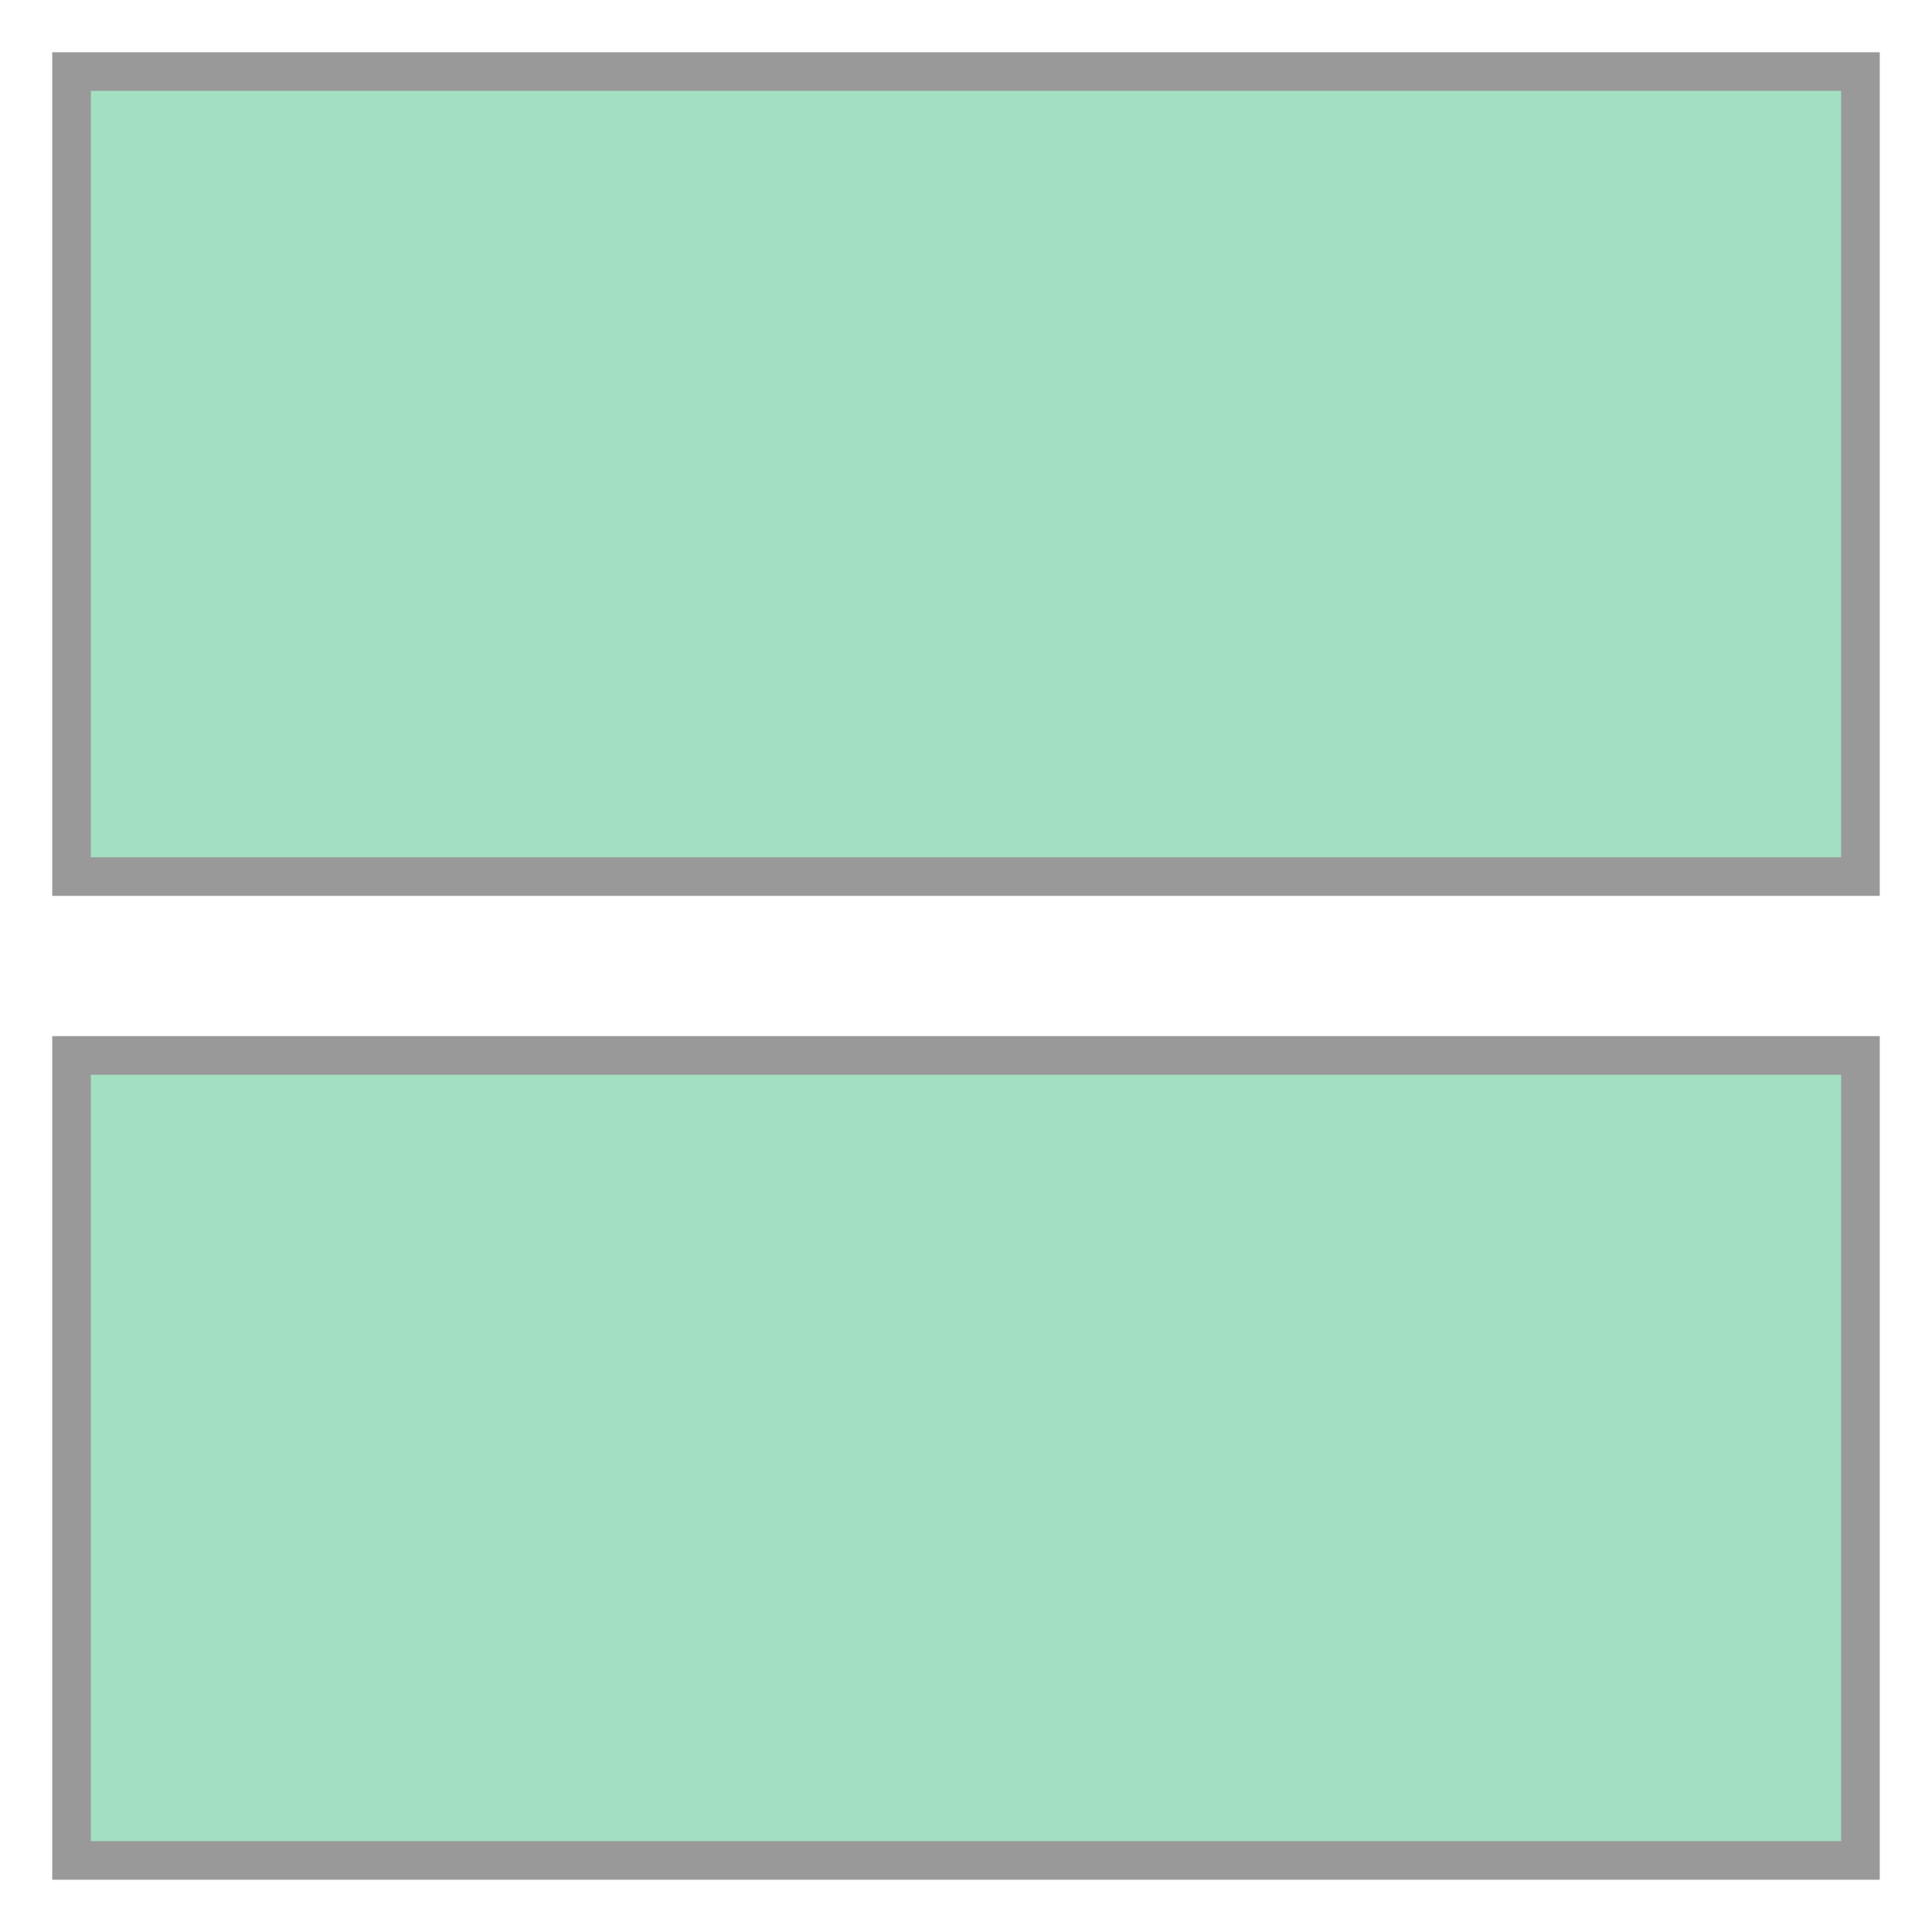
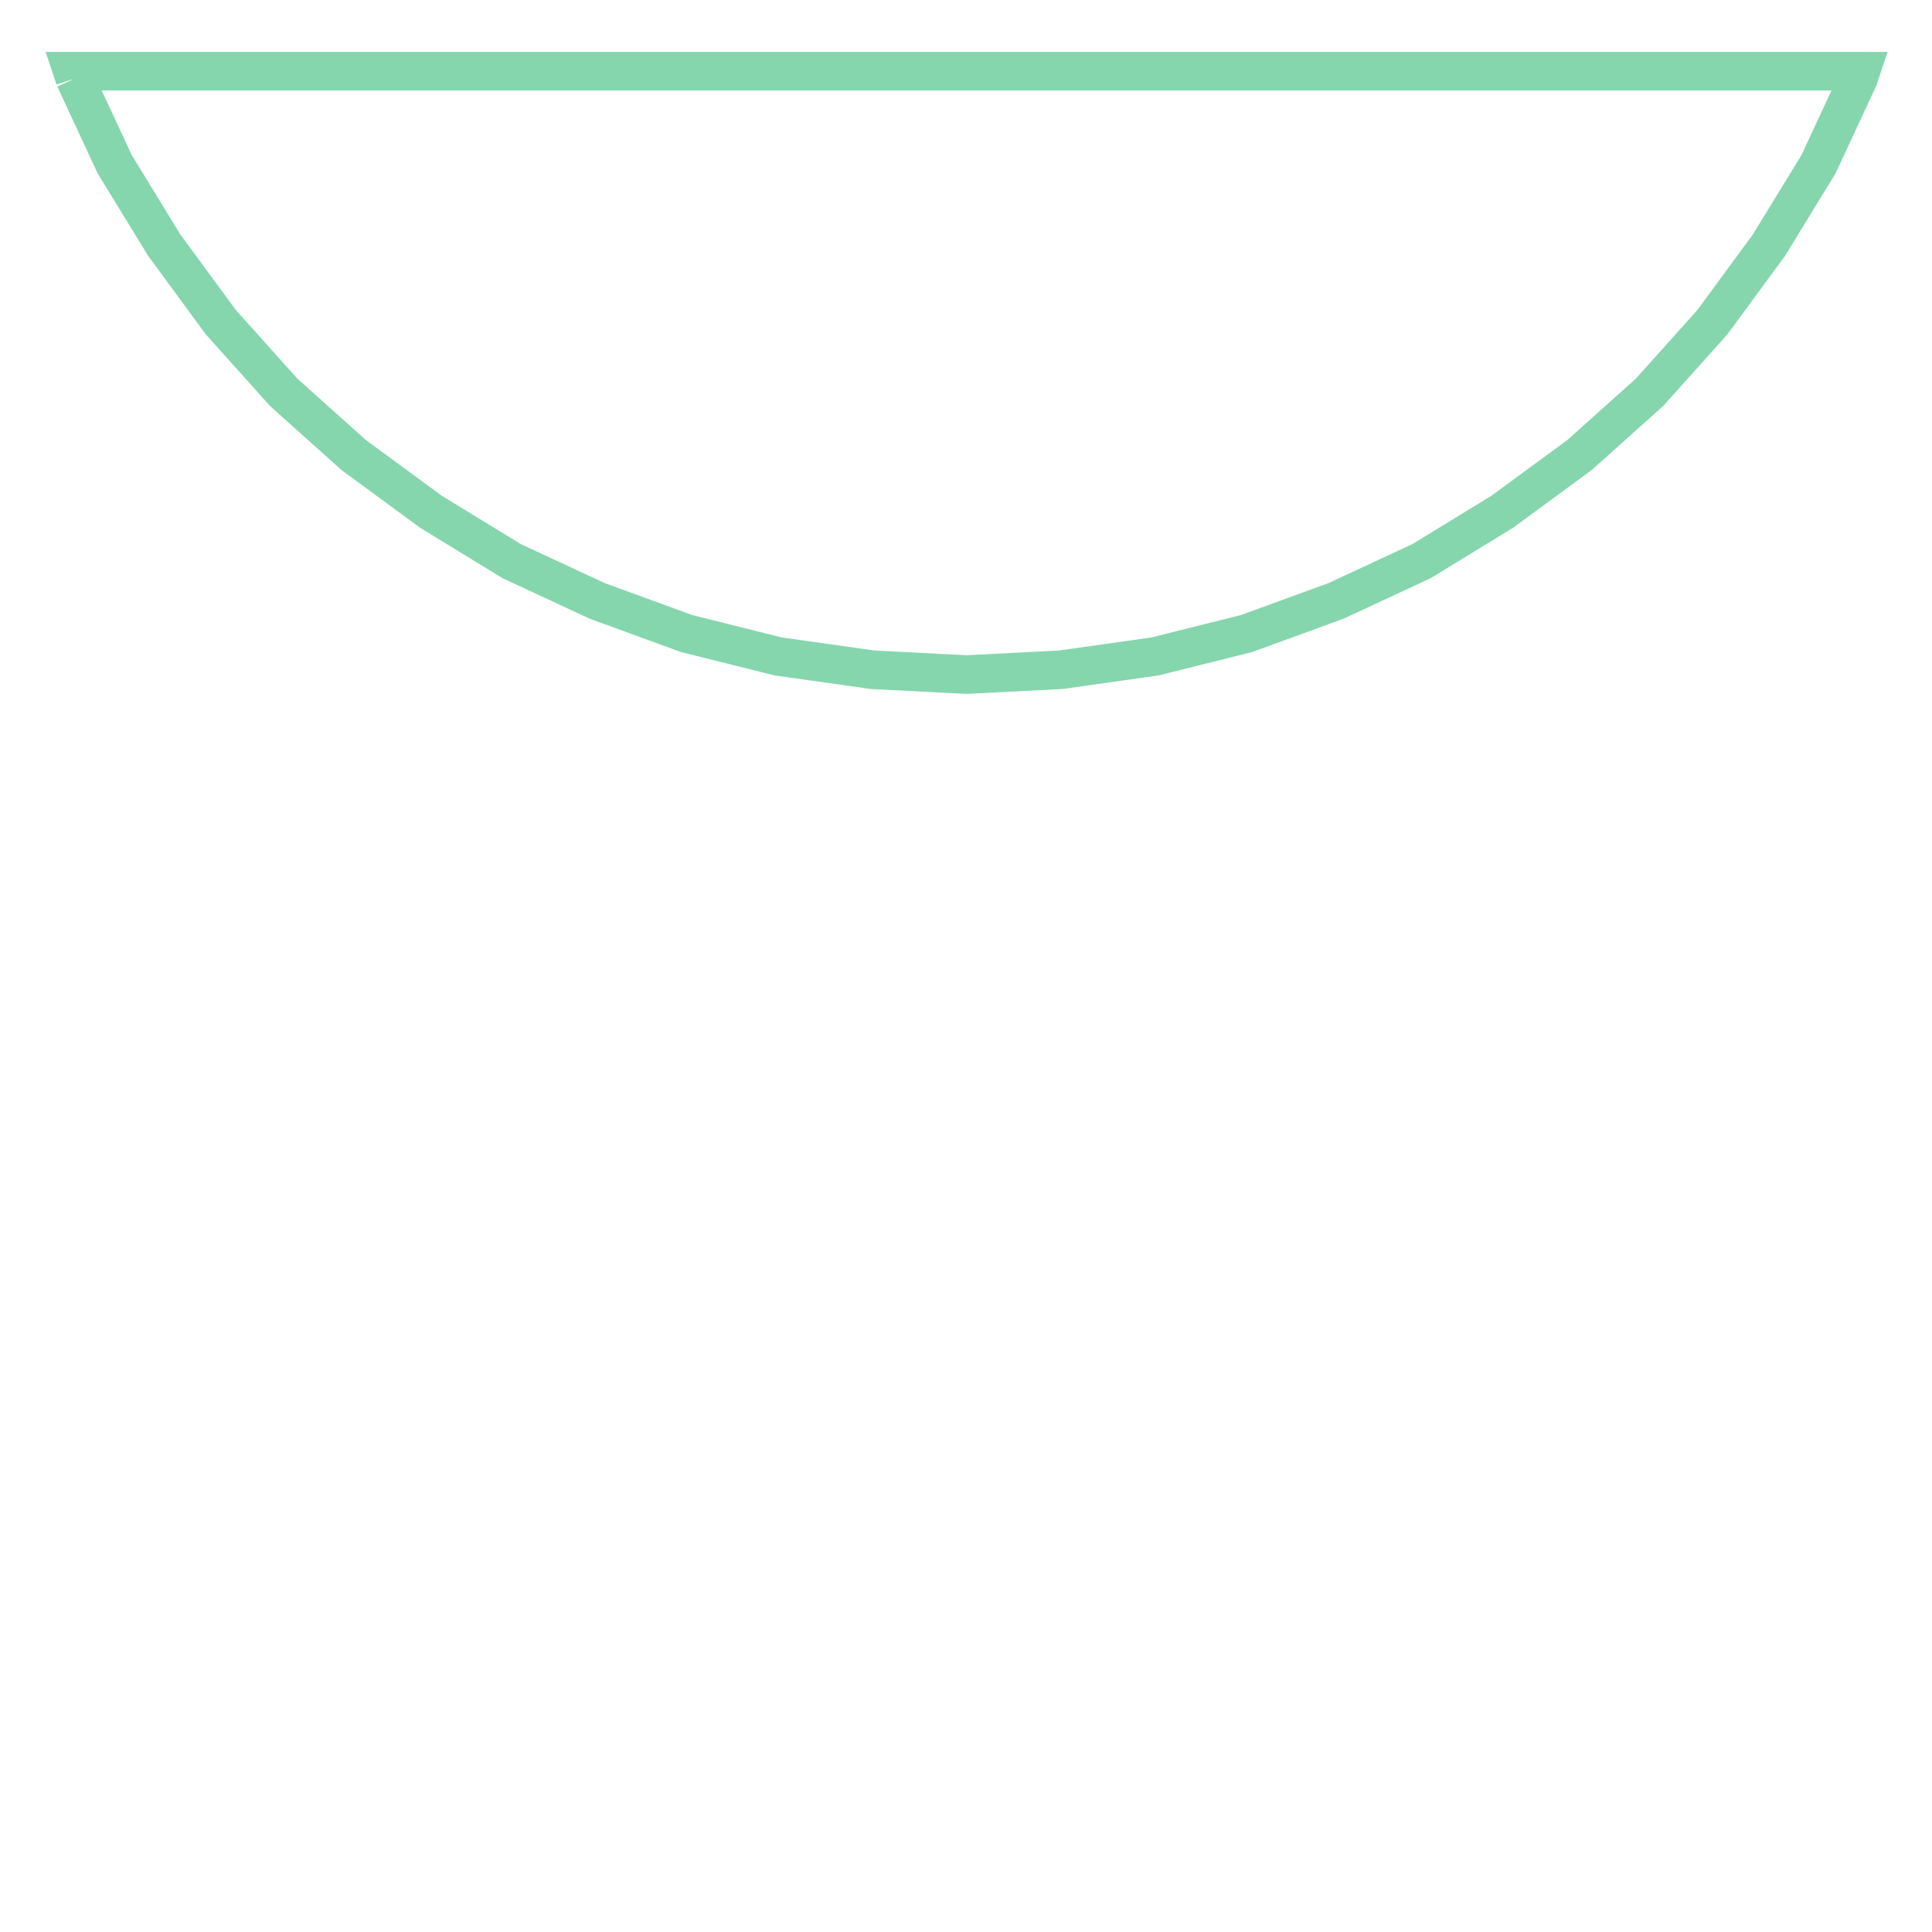
- <svg xmlns="http://www.w3.org/2000/svg" width="100.0" height="100.0" viewBox="-5.4 -5.4 10.8 10.8" preserveAspectRatio="xMinYMin meet">
-   <g transform="matrix(1,0,0,-1,0,0.0)">
-     <g>
-       <path fill-rule="evenodd" fill="#66cc99" stroke="#555555" stroke-width="0.216" opacity="0.6" d="M 5.0,-5.0 L -5.0,-5.0 L -5.0,-0.5 L 5.0,-0.5 L 5.0,-5.0 z" />
-       <path fill-rule="evenodd" fill="#66cc99" stroke="#555555" stroke-width="0.216" opacity="0.6" d="M -5.0,5.0 L 5.0,5.0 L 5.0,0.5 L -5.0,0.5 L -5.0,5.0 z" />
-     </g>
+ <svg xmlns="http://www.w3.org/2000/svg" width="100.0" height="100.0" viewBox="-0.801 -0.859 1.601 0.619" preserveAspectRatio="xMinYMin meet">
+   <g transform="matrix(1,0,0,-1,0,-1.1)">
+     <polyline fill="none" stroke="#66cc99" stroke-width="0.032" points="-0.739,-0.306 -0.706,-0.377 -0.665,-0.444 -0.618,-0.508 -0.566,-0.566 -0.508,-0.618 -0.444,-0.665 -0.377,-0.706 -0.306,-0.739 -0.232,-0.766 -0.156,-0.785 -0.078,-0.796 0.0,-0.8 0.078,-0.796 0.156,-0.785 0.232,-0.766 0.306,-0.739 0.377,-0.706 0.444,-0.665 0.508,-0.618 0.566,-0.566 0.618,-0.508 0.665,-0.444 0.706,-0.377 0.739,-0.306 0.741,-0.3 -0.741,-0.3 -0.739,-0.306" opacity="0.8" />
  </g>
</svg>
